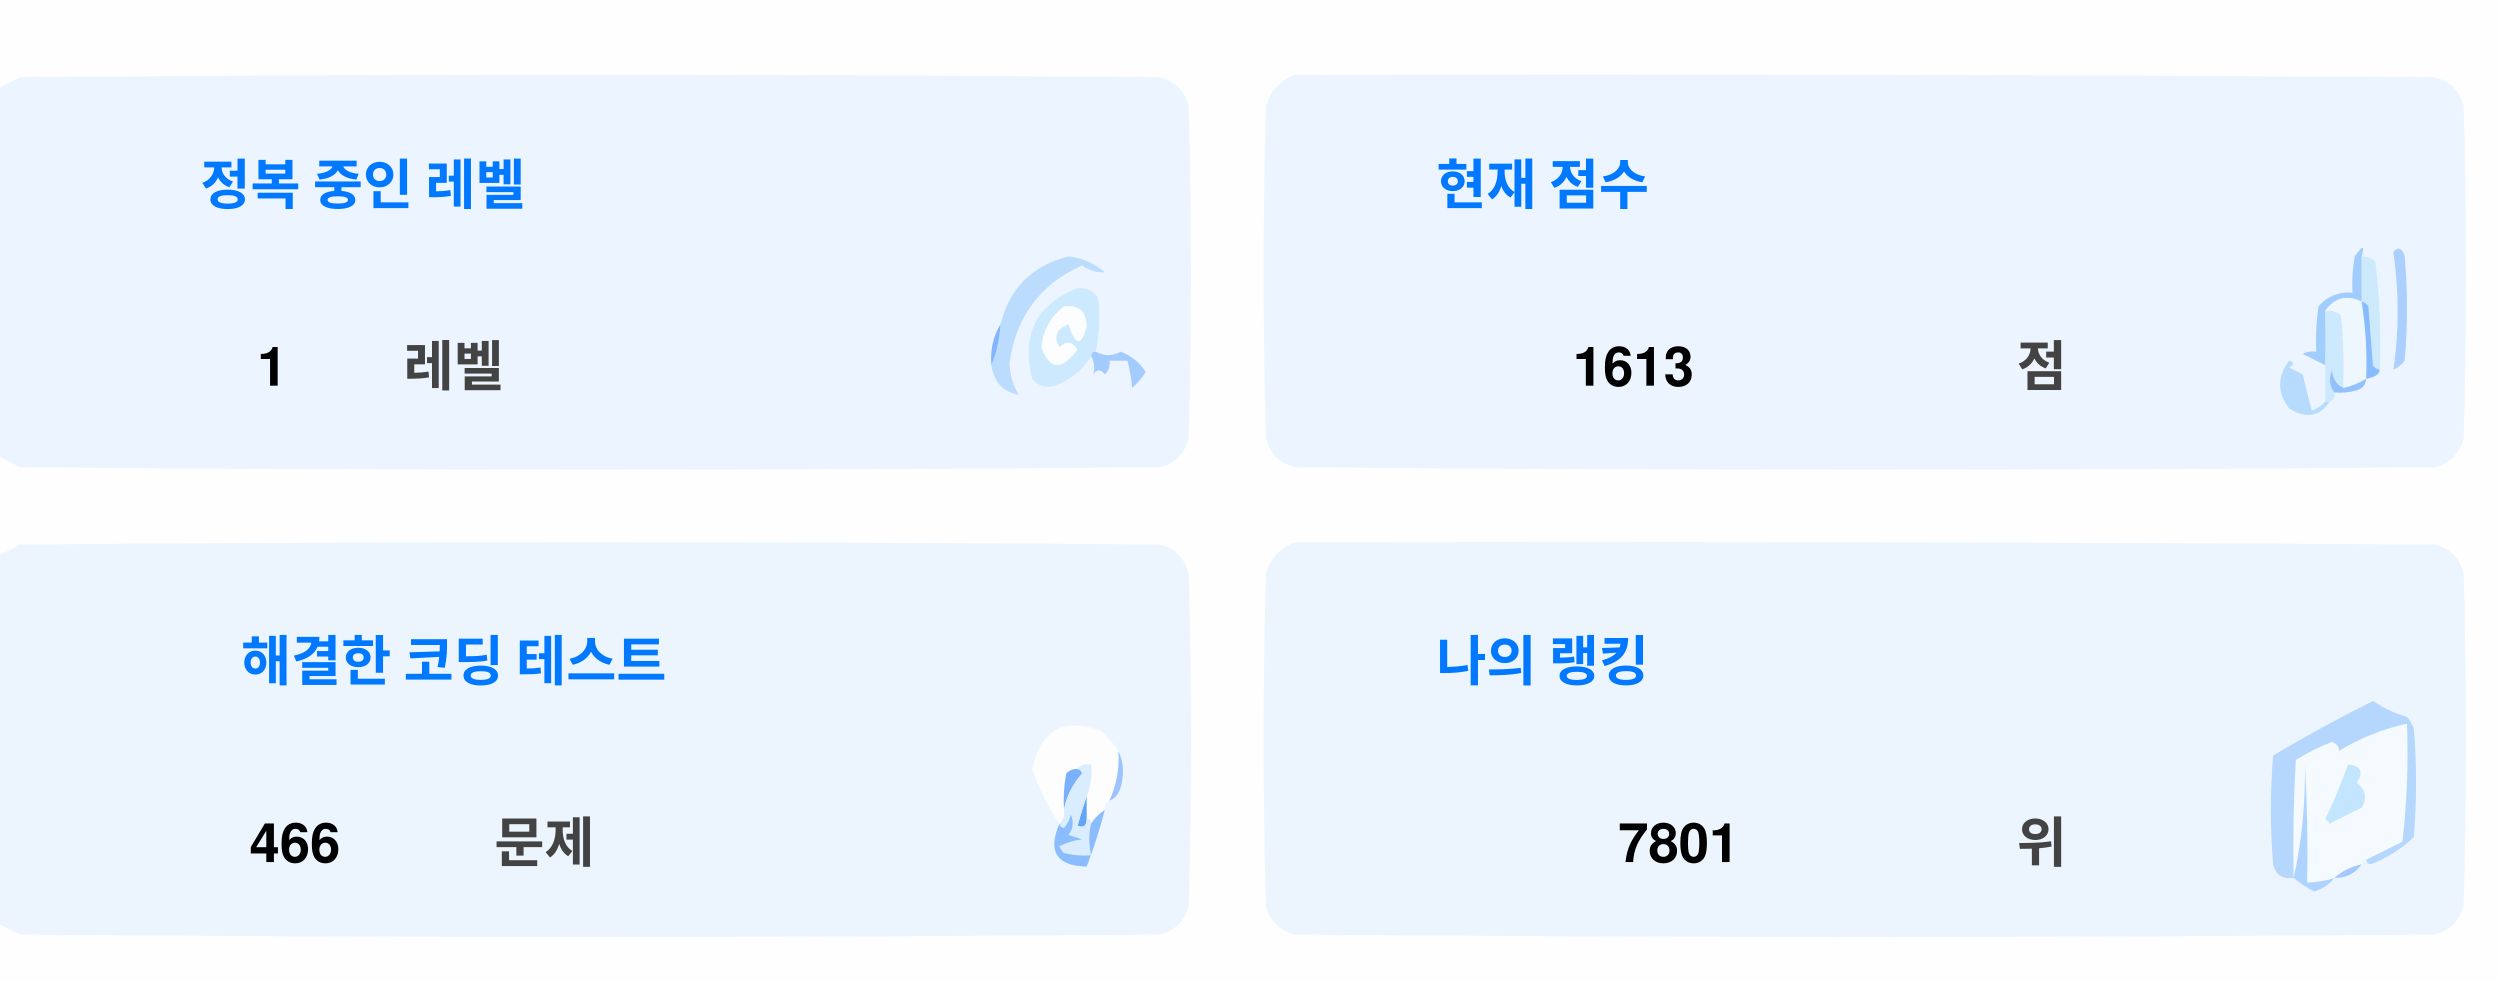
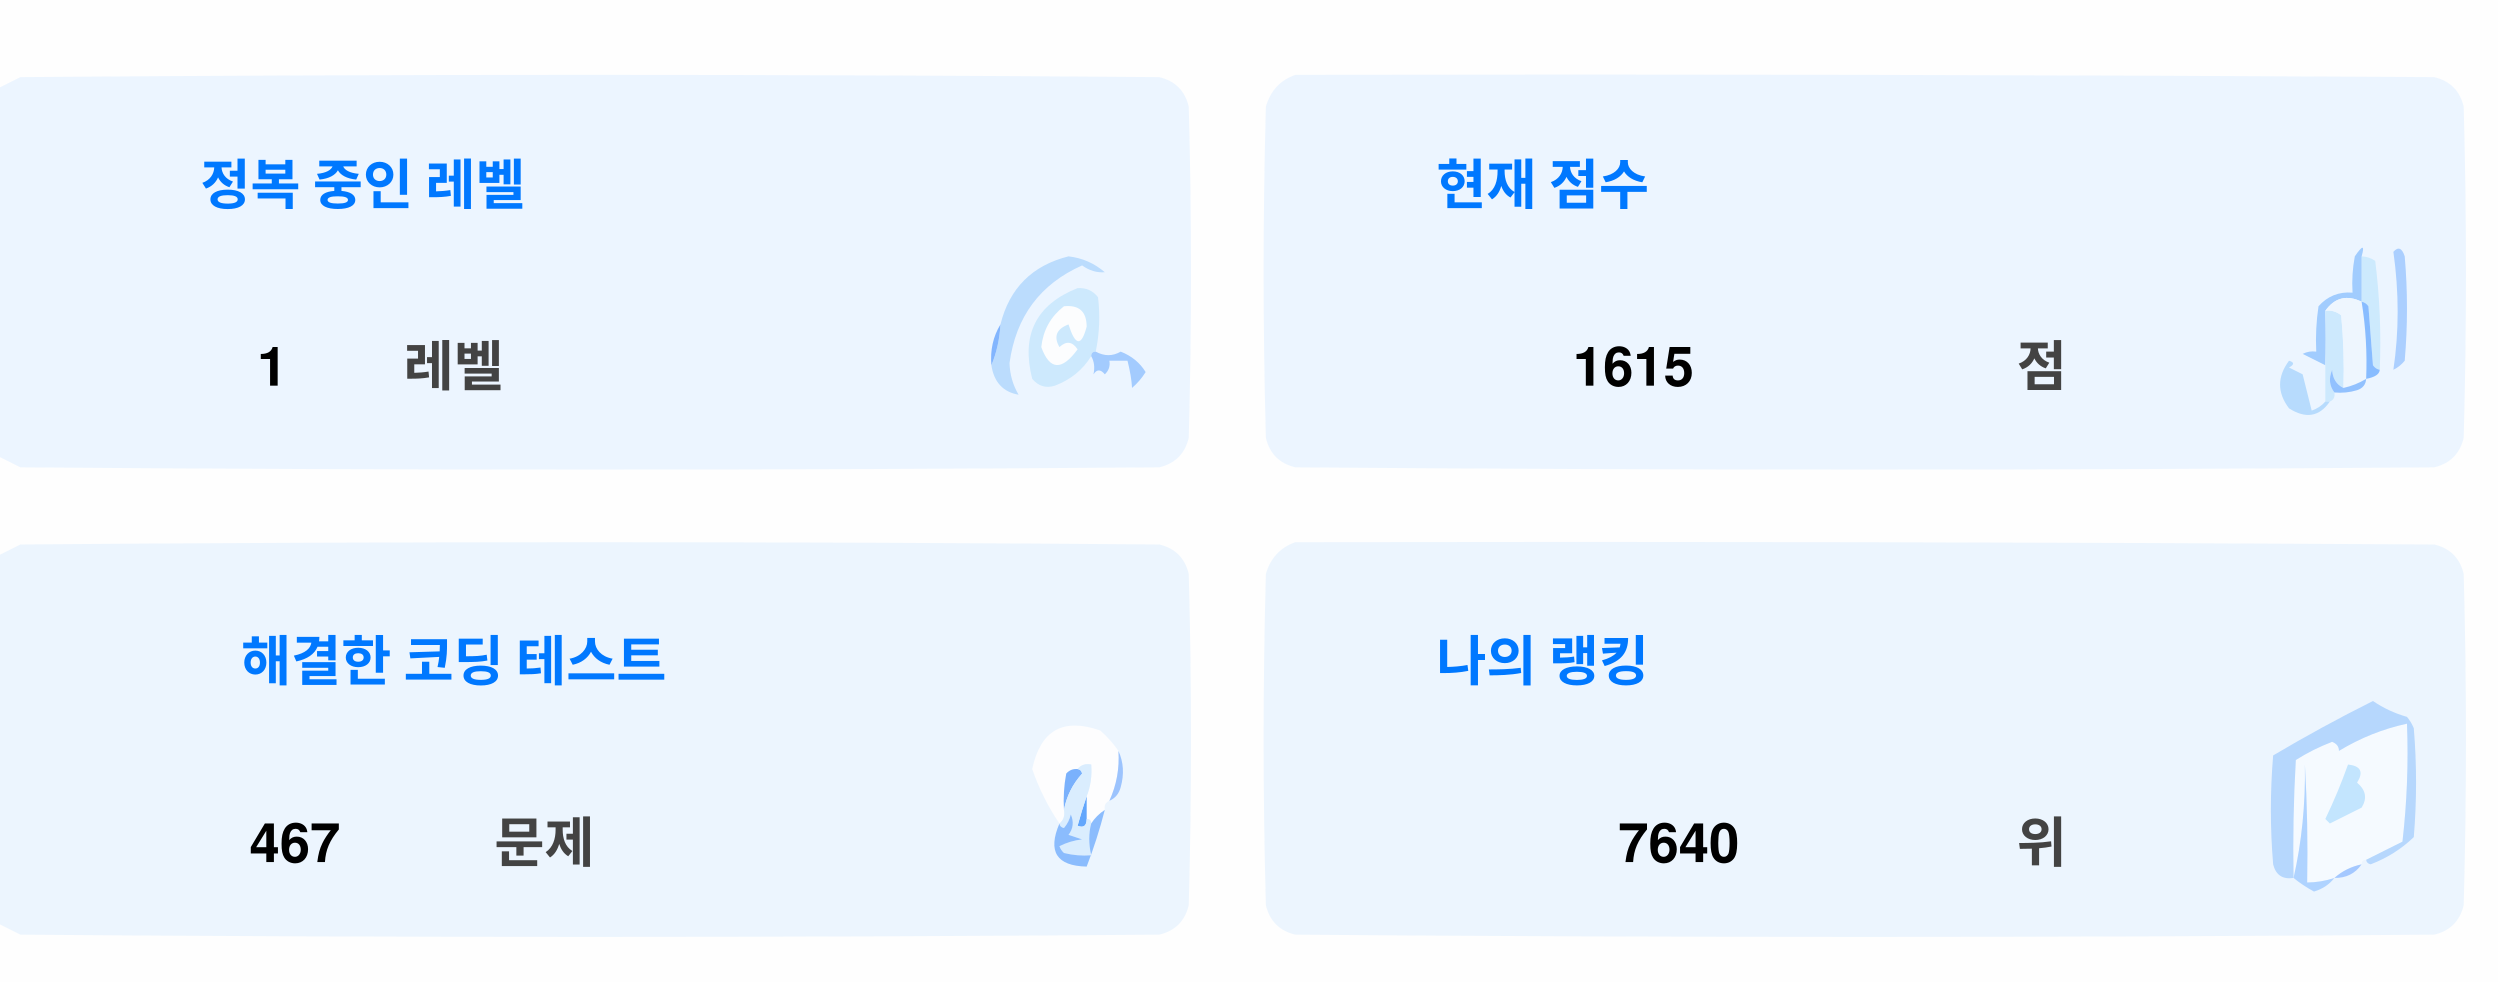
<svg xmlns="http://www.w3.org/2000/svg" version="1.1" width="551px" height="217px" style="shape-rendering:geometricPrecision; text-rendering:geometricPrecision; image-rendering:optimizeQuality; fill-rule:evenodd; clip-rule:evenodd">
  <style>.title {fill: #434343;font-size: 1rem;line-height: 1.5rem;font-weight: bold;font-family: -apple-system, BlinkMacSystemFont, Segoe UI, Helvetica, Arial, sans-serif, Apple Color Emoji, Segoe UI Emoji;}.desc {fill: #434343;font-size: 2.5rem;font-weight: bold;line-height: 1.5rem;font-family: -apple-system, BlinkMacSystemFont, Segoe UI, Helvetica, Arial, sans-serif, Apple Color Emoji, Segoe UI Emoji;}.desc-2 {fill: #434343;font-size: 1rem;font-weight: bold;line-height: 1.5rem;font-family: -apple-system, BlinkMacSystemFont, Segoe UI, Helvetica, Arial, sans-serif, Apple Color Emoji, Segoe UI Emoji;}.text, .desc {animation: twinkling 4s ease-in-out infinite;}@keyframes twinkling {40% { opacity: 1; }50% { opacity: 0.5; }60% { opacity: 1; }70% { opacity: 0.5; }80% { opacity: 1; }}</style>
  <g>
    <path style="opacity:1" fill="#fefefe" d="M -0.5,-0.5 C 183.167,-0.5 366.833,-0.5 550.5,-0.5C 550.5,71.833 550.5,144.167 550.5,216.5C 366.833,216.5 183.167,216.5 -0.5,216.5C -0.5,212.167 -0.5,207.833 -0.5,203.5C 1.14,204.32 2.807,205.153 4.5,206C 88.167,206.667 171.833,206.667 255.5,206C 259,205.167 261.167,203 262,199.5C 262.667,175.167 262.667,150.833 262,126.5C 261.167,123 259,120.833 255.5,120C 171.833,119.333 88.167,119.333 4.5,120C 2.807,120.847 1.14,121.68 -0.5,122.5C -0.5,115.167 -0.5,107.833 -0.5,100.5C 1.14,101.32 2.807,102.153 4.5,103C 88.167,103.667 171.833,103.667 255.5,103C 259,102.167 261.167,100 262,96.5C 262.667,72.167 262.667,47.833 262,23.5C 261.167,20 259,17.833 255.5,17C 171.833,16.333 88.167,16.333 4.5,17C 2.807,17.847 1.14,18.68 -0.5,19.5C -0.5,12.833 -0.5,6.167 -0.5,-0.5 Z" />
  </g>
  <g>
    <path style="opacity:1" fill="#ecf5ff" d="M -0.5,100.5 C -0.5,73.5 -0.5,46.5 -0.5,19.5C 1.14,18.68 2.807,17.847 4.5,17C 88.167,16.333 171.833,16.333 255.5,17C 259,17.833 261.167,20 262,23.5C 262.667,47.833 262.667,72.167 262,96.5C 261.167,100 259,102.167 255.5,103C 171.833,103.667 88.167,103.667 4.5,103C 2.807,102.153 1.14,101.32 -0.5,100.5 Z" />
  </g>
  <g>
    <path style="opacity:1" fill="#ecf5ff" d="M 285.5,16.5 C 369.167,16.333 452.834,16.5 536.5,17C 540,17.833 542.167,20 543,23.5C 543.667,47.833 543.667,72.167 543,96.5C 542.167,100 540,102.167 536.5,103C 452.833,103.667 369.167,103.667 285.5,103C 282,102.167 279.833,100 279,96.5C 278.333,72.167 278.333,47.833 279,23.5C 280.018,19.985 282.185,17.652 285.5,16.5 Z" />
  </g>
  <g>
    <path style="opacity:1" fill="#cdeafd" d="M 520.5,56.5 C 521.583,56.539 522.583,56.873 523.5,57.5C 524.498,65.472 524.831,73.472 524.5,81.5C 523.883,81.389 523.383,81.056 523,80.5C 522.667,76.167 522.333,71.833 522,67.5C 521.617,66.944 521.117,66.611 520.5,66.5C 520.5,63.167 520.5,59.833 520.5,56.5 Z" />
  </g>
  <g>
    <path style="opacity:1" fill="#abcfff" d="M 527.5,55.5 C 528.566,54.308 529.399,54.641 530,56.5C 530.667,64.167 530.667,71.833 530,79.5C 529.311,80.357 528.478,81.023 527.5,81.5C 528.758,73.08 528.758,64.414 527.5,55.5 Z" />
  </g>
  <g>
    <path style="opacity:1" fill="#bbdcfd" d="M 218.5,80.5 C 219.657,77.727 220.324,74.727 220.5,71.5C 222.49,63.51 227.49,58.51 235.5,56.5C 238.528,56.847 241.194,58.014 243.5,60C 241.744,60.141 240.078,59.641 238.5,58.5C 229.247,62.607 223.914,69.773 222.5,80C 222.565,82.526 223.232,84.859 224.5,87C 221.07,86.397 219.07,84.231 218.5,80.5 Z" />
  </g>
  <g>
    <path style="opacity:1" fill="#cde9fd" d="M 241.5,77.5 C 240.833,77.5 240.5,77.833 240.5,78.5C 238.628,81.529 235.961,83.695 232.5,85C 230.536,85.624 228.869,85.124 227.5,83.5C 225.021,73.791 228.354,67.124 237.5,63.5C 239.374,63.39 240.874,64.056 242,65.5C 242.497,69.524 242.331,73.524 241.5,77.5 Z" />
  </g>
  <g>
    <path style="opacity:1" fill="#fcfdfe" d="M 234.5,67.5 C 237.826,67.162 239.493,68.662 239.5,72C 238.334,76.434 237,76.267 235.5,71.5C 232.832,72.515 232.166,74.182 233.5,76.5C 235.017,75.089 236.351,75.256 237.5,77C 234.006,81.771 231.34,81.605 229.5,76.5C 229.904,72.771 231.571,69.771 234.5,67.5 Z" />
  </g>
  <g>
    <path style="opacity:1" fill="#a1ccfe" d="M 520.5,56.5 C 520.5,59.833 520.5,63.167 520.5,66.5C 517.238,64.922 514.572,65.589 512.5,68.5C 512.617,72.81 512.617,76.81 512.5,80.5C 510.86,79.68 509.193,78.847 507.5,78C 508.448,77.517 509.448,77.35 510.5,77.5C 510.335,74.15 510.502,70.817 511,67.5C 512.995,65.253 515.495,64.253 518.5,64.5C 518.336,61.813 518.503,59.146 519,56.5C 520.731,53.969 521.231,53.969 520.5,56.5 Z" />
  </g>
  <g>
    <path style="opacity:1" fill="#cde9fd" d="M 512.5,68.5 C 513.822,68.33 514.989,68.663 516,69.5C 516.499,74.823 516.666,80.156 516.5,85.5C 514.955,84.77 514.122,83.437 514,81.5C 513.22,83.387 513.387,85.054 514.5,86.5C 514.672,87.492 514.338,88.158 513.5,88.5C 513.167,88.5 512.833,88.5 512.5,88.5C 512.5,85.833 512.5,83.167 512.5,80.5C 512.617,76.81 512.617,72.81 512.5,68.5 Z" />
  </g>
  <g>
    <path style="opacity:1" fill="#eef6fe" d="M 520.5,66.5 C 521.407,72.106 521.74,77.773 521.5,83.5C 519.95,84.441 518.284,85.108 516.5,85.5C 516.666,80.156 516.499,74.823 516,69.5C 514.989,68.663 513.822,68.33 512.5,68.5C 514.572,65.589 517.238,64.922 520.5,66.5 Z" />
  </g>
  <g>
    <path style="opacity:1" fill="#88bcff" d="M 520.5,66.5 C 521.117,66.611 521.617,66.944 522,67.5C 522.333,71.833 522.667,76.167 523,80.5C 523.383,81.056 523.883,81.389 524.5,81.5C 524.445,82.469 523.445,83.136 521.5,83.5C 521.74,77.773 521.407,72.106 520.5,66.5 Z" />
  </g>
  <g>
    <path style="opacity:1" fill="#82b5fe" d="M 220.5,71.5 C 220.324,74.727 219.657,77.727 218.5,80.5C 218.215,77.171 218.882,74.171 220.5,71.5 Z" />
  </g>
  <g>
    <path style="opacity:1" fill="#a3cbfe" d="M 240.5,78.5 C 240.5,77.833 240.833,77.5 241.5,77.5C 243.391,78.536 245.224,78.536 247,77.5C 249.391,78.429 251.225,79.929 252.5,82C 251.681,83.319 250.681,84.486 249.5,85.5C 249.409,83.777 249.075,81.777 248.5,79.5C 247.167,79.5 245.833,79.5 244.5,79.5C 244.719,80.675 244.386,81.675 243.5,82.5C 242.575,81.359 241.741,81.359 241,82.5C 241.331,80.981 241.164,79.648 240.5,78.5 Z" />
  </g>
  <g>
    <path style="opacity:1" fill="#b7dbfd" d="M 512.5,88.5 C 512.833,88.5 513.167,88.5 513.5,88.5C 511.199,91.857 508.199,92.357 504.5,90C 501.872,86.535 501.872,83.035 504.5,79.5C 505.696,79.846 505.696,80.346 504.5,81C 505.5,81.5 506.5,82 507.5,82.5C 508.167,85.167 508.833,87.833 509.5,90.5C 510.739,90.058 511.739,89.391 512.5,88.5 Z" />
  </g>
  <g>
    <path style="opacity:1" fill="#92c1fe" d="M 516.5,85.5 C 518.284,85.108 519.95,84.441 521.5,83.5C 521.423,84.75 520.756,85.583 519.5,86C 517.866,86.493 516.199,86.66 514.5,86.5C 513.387,85.054 513.22,83.387 514,81.5C 514.122,83.437 514.955,84.77 516.5,85.5 Z" />
  </g>
  <g>
    <path style="opacity:1" fill="#ecf5fe" d="M -0.5,203.5 C -0.5,176.5 -0.5,149.5 -0.5,122.5C 1.14,121.68 2.807,120.847 4.5,120C 88.167,119.333 171.833,119.333 255.5,120C 259,120.833 261.167,123 262,126.5C 262.667,150.833 262.667,175.167 262,199.5C 261.167,203 259,205.167 255.5,206C 171.833,206.667 88.167,206.667 4.5,206C 2.807,205.153 1.14,204.32 -0.5,203.5 Z" />
  </g>
  <g>
    <path style="opacity:1" fill="#ecf5fe" d="M 285.5,119.5 C 369.167,119.333 452.834,119.5 536.5,120C 540,120.833 542.167,123 543,126.5C 543.667,150.833 543.667,175.167 543,199.5C 542.167,203 540,205.167 536.5,206C 452.833,206.667 369.167,206.667 285.5,206C 282,205.167 279.833,203 279,199.5C 278.333,175.167 278.333,150.833 279,126.5C 280.018,122.985 282.185,120.652 285.5,119.5 Z" />
  </g>
  <g>
    <path style="opacity:1" fill="#fdfdfe" d="M 246.5,165.5 C 246.758,169.367 246.092,173.034 244.5,176.5C 243.662,176.842 243.328,177.508 243.5,178.5C 242.272,179.306 241.272,180.306 240.5,181.5C 240.5,180.833 240.167,180.5 239.5,180.5C 239.5,178.833 239.5,177.167 239.5,175.5C 240.369,173.283 240.702,170.95 240.5,168.5C 239.209,168.263 238.209,168.596 237.5,169.5C 236.504,169.414 235.671,169.748 235,170.5C 234.503,173.146 234.336,175.813 234.5,178.5C 234.737,179.791 234.404,180.791 233.5,181.5C 230.986,177.806 228.986,173.806 227.5,169.5C 229.309,160.957 234.309,158.124 242.5,161C 244.07,162.397 245.404,163.897 246.5,165.5 Z" />
  </g>
  <g>
    <path style="opacity:1" fill="#f5faff" d="M 521.5,189.5 C 520.833,189.5 520.5,189.833 520.5,190.5C 518.181,190.992 516.181,191.992 514.5,193.5C 512.565,194.15 510.565,194.483 508.5,194.5C 508.666,185.827 508.5,177.16 508,168.5C 508.141,177.227 507.308,185.56 505.5,193.5C 505.334,184.827 505.5,176.16 506,167.5C 508.527,165.903 511.194,164.57 514,163.5C 515.011,163.892 515.511,164.559 515.5,165.5C 520.21,162.641 525.21,160.641 530.5,159.5C 530.831,168.192 530.498,176.859 529.5,185.5C 526.807,186.847 524.14,188.18 521.5,189.5 Z" />
  </g>
  <g>
    <path style="opacity:1" fill="#b6d7fd" d="M 521.5,189.5 C 524.14,188.18 526.807,186.847 529.5,185.5C 530.498,176.859 530.831,168.192 530.5,159.5C 525.21,160.641 520.21,162.641 515.5,165.5C 515.511,164.559 515.011,163.892 514,163.5C 511.194,164.57 508.527,165.903 506,167.5C 505.5,176.16 505.334,184.827 505.5,193.5C 503.089,193.863 501.589,192.863 501,190.5C 500.333,182.5 500.333,174.5 501,166.5C 508.173,162.246 515.507,158.246 523,154.5C 525.304,156.068 527.804,157.235 530.5,158C 531.126,158.75 531.626,159.584 532,160.5C 532.667,168.5 532.667,176.5 532,184.5C 529.292,187.111 526.125,189.111 522.5,190.5C 521.893,190.376 521.56,190.043 521.5,189.5 Z" />
  </g>
  <g>
    <path style="opacity:1" fill="#c3e5fe" d="M 517.5,168.5 C 520.317,168.801 520.984,170.134 519.5,172.5C 521.439,174.122 521.772,175.956 520.5,178C 518.167,179.167 515.833,180.333 513.5,181.5C 513.167,181.167 512.833,180.833 512.5,180.5C 514.414,176.515 516.081,172.515 517.5,168.5 Z" />
  </g>
  <g>
    <path style="opacity:1" fill="#7ab1fc" d="M 237.5,169.5 C 238.043,169.56 238.376,169.893 238.5,170.5C 236.395,172.836 235.062,175.503 234.5,178.5C 234.336,175.813 234.503,173.146 235,170.5C 235.671,169.748 236.504,169.414 237.5,169.5 Z" />
  </g>
  <g>
    <path style="opacity:1" fill="#afd3ff" d="M 514.5,193.5 C 513.378,194.947 511.878,195.947 510,196.5C 508.348,195.601 506.848,194.601 505.5,193.5C 507.308,185.56 508.141,177.227 508,168.5C 508.5,177.16 508.666,185.827 508.5,194.5C 510.565,194.483 512.565,194.15 514.5,193.5 Z" />
  </g>
  <g>
    <path style="opacity:1" fill="#9cc3fd" d="M 246.5,165.5 C 247.634,167.966 247.801,170.633 247,173.5C 246.623,174.942 245.79,175.942 244.5,176.5C 246.092,173.034 246.758,169.367 246.5,165.5 Z" />
  </g>
  <g>
    <path style="opacity:1" fill="#62a6fc" d="M 239.5,175.5 C 239.5,177.167 239.5,178.833 239.5,180.5C 239.483,182.028 238.816,182.528 237.5,182C 238.117,179.723 238.784,177.556 239.5,175.5 Z" />
  </g>
  <g>
    <path style="opacity:1" fill="#daedfe" d="M 237.5,169.5 C 238.209,168.596 239.209,168.263 240.5,168.5C 240.702,170.95 240.369,173.283 239.5,175.5C 238.784,177.556 238.117,179.723 237.5,182C 238.816,182.528 239.483,182.028 239.5,180.5C 240.167,180.5 240.5,180.833 240.5,181.5C 239.918,183.669 239.918,186.002 240.5,188.5C 238.473,188.662 236.473,188.495 234.5,188C 234.043,187.586 233.709,187.086 233.5,186.5C 235.078,185.702 236.744,185.202 238.5,185C 237.5,184.667 236.5,184.333 235.5,184C 236.554,182.612 236.72,181.112 236,179.5C 235.751,180.624 235.251,181.624 234.5,182.5C 233.893,182.376 233.56,182.043 233.5,181.5C 234.404,180.791 234.737,179.791 234.5,178.5C 235.062,175.503 236.395,172.836 238.5,170.5C 238.376,169.893 238.043,169.56 237.5,169.5 Z" />
  </g>
  <g>
    <path style="opacity:1" fill="#8bbcfd" d="M 243.5,178.5 C 242.395,182.803 241.062,186.969 239.5,191C 232.857,190.847 230.857,187.68 233.5,181.5C 233.56,182.043 233.893,182.376 234.5,182.5C 235.251,181.624 235.751,180.624 236,179.5C 236.72,181.112 236.554,182.612 235.5,184C 236.5,184.333 237.5,184.667 238.5,185C 236.744,185.202 235.078,185.702 233.5,186.5C 233.709,187.086 234.043,187.586 234.5,188C 236.473,188.495 238.473,188.662 240.5,188.5C 239.918,186.002 239.918,183.669 240.5,181.5C 241.272,180.306 242.272,179.306 243.5,178.5 Z" />
  </g>
  <g>
    <path style="opacity:1" fill="#a4c8ff" d="M 520.5,190.5 C 519.089,192.539 517.089,193.539 514.5,193.5C 516.181,191.992 518.181,190.992 520.5,190.5 Z" />
  </g>
  <text text-anchor="middle" x="80" y="45" class="title" style="fill:#0078ff;" stroke="#none" stroke-width="1">정복 중인 레벨</text>
  <text text-anchor="middle" x="60" y="85" class="desc" style="fill:#000000;" stroke="#none" stroke-width="1">1</text>
  <text text-anchor="middle" x="100" y="85" class="desc-2" style="fill:#434343;" stroke="#none" stroke-width="1">레벨</text>
  <text text-anchor="middle" x="340" y="45" class="title" style="fill:#0078ff;" stroke="#none" stroke-width="1">현재 점수</text>
-   <text text-anchor="middle" x="360" y="85" class="desc" style="fill:#000000;" stroke="#none" stroke-width="1">1613</text>
+   <text text-anchor="middle" x="360" y="85" class="desc" style="fill:#000000;" stroke="#none" stroke-width="1">1615</text>
  <text text-anchor="middle" x="450" y="85" class="desc-2" style="fill:#434343;" stroke="#none" stroke-width="1">점</text>
  <text text-anchor="middle" x="100" y="150" class="title" style="fill:#0078ff;" stroke="#none" stroke-width="1">해결한 코딩 테스트</text>
-   <text text-anchor="middle" x="65" y="190" class="desc" style="fill:#000000;" stroke="#none" stroke-width="1">466</text>
+   <text text-anchor="middle" x="65" y="190" class="desc" style="fill:#000000;" stroke="#none" stroke-width="1">467</text>
  <text text-anchor="middle" x="120" y="190" class="desc-2" style="fill:#434343;" stroke="#none" stroke-width="1">문제</text>
  <text text-anchor="middle" x="340" y="150" class="title" style="fill:#0078ff;" stroke="#none" stroke-width="1">나의 랭킹</text>
-   <text text-anchor="middle" x="370" y="190" class="desc" style="fill:#000000;" stroke="#none" stroke-width="1">7801</text>
+   <text text-anchor="middle" x="370" y="190" class="desc" style="fill:#000000;" stroke="#none" stroke-width="1">7640</text>
  <text text-anchor="middle" x="450" y="190" class="desc-2" style="fill:#434343;" stroke="#none" stroke-width="1">위</text>
</svg>
